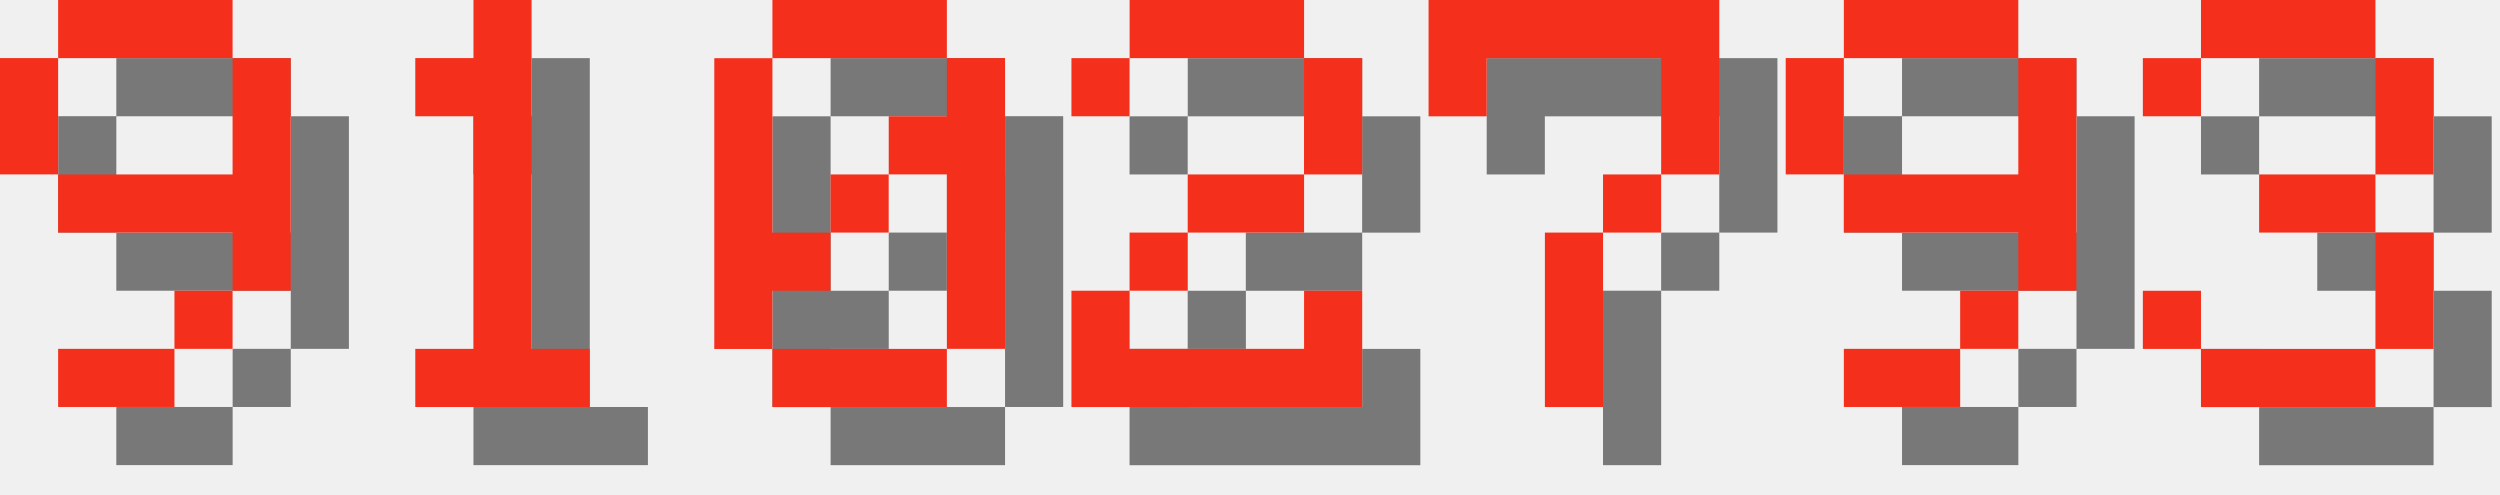
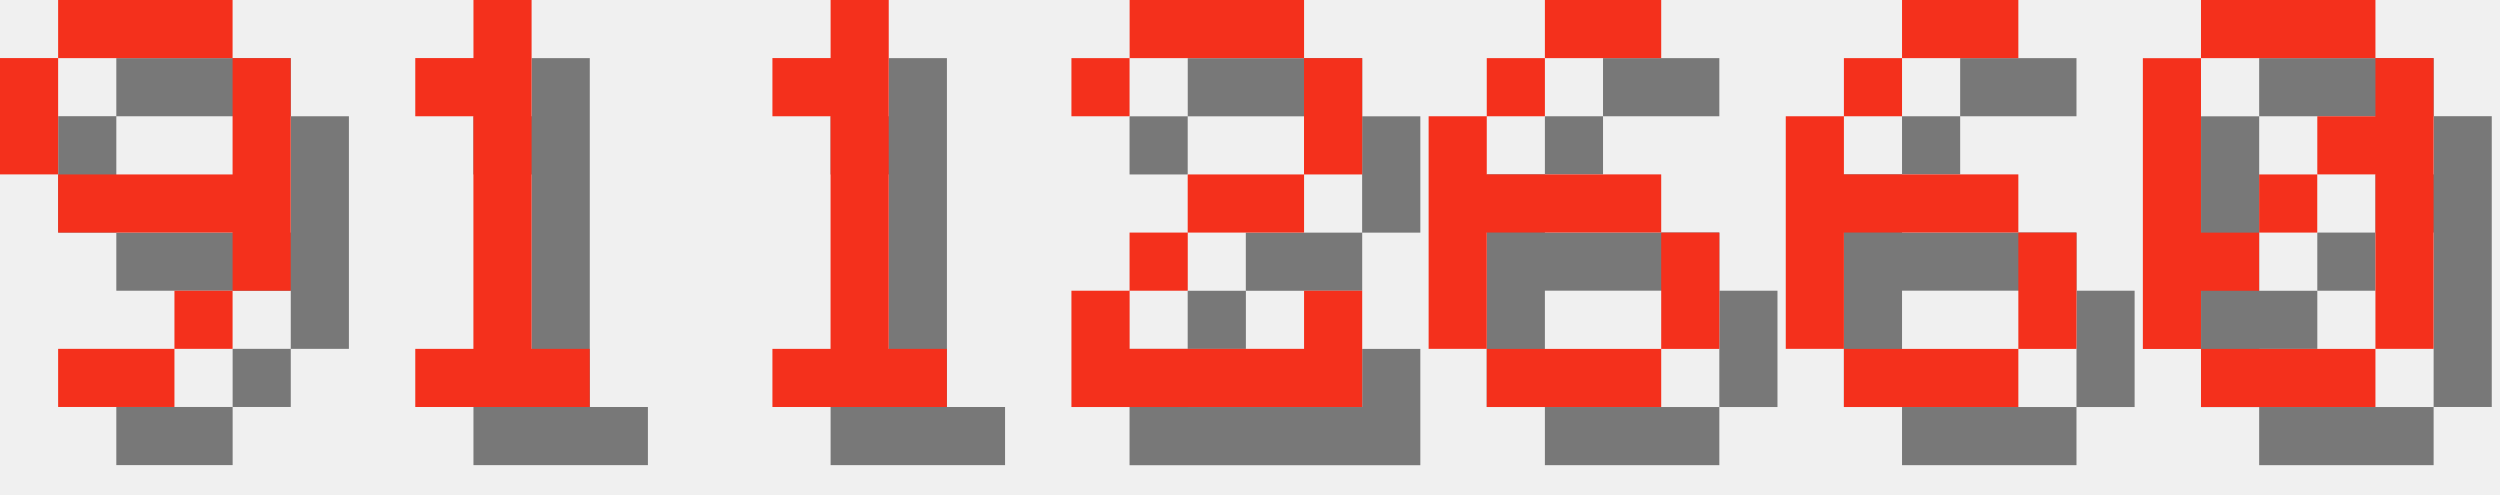
<svg xmlns="http://www.w3.org/2000/svg" version="1.1" width="182.0" height="36">
  <style>
        .text-foreground {
            fill: #F4301C;
        }
        .text-shadow {
            fill: #000000;
            fill-opacity: 0.5;
        }
    </style>
  <g class="digit" id="digit_9" transform="translate(0.0, 0), scale(4)">
    <path id="digit_9_shadow" class="text-shadow" d="m2.117 1.058v1.058h3.175v-1.058h-3.175zm3.175 1.058v2.117h-3.175v1.058h3.175v1.058h1.058v-4.233h-1.058zm0 4.233h-1.058v1.058h1.058v-1.058zm-1.058 1.058h-2.117v1.058h2.117v-1.058zm-2.117-3.175v-2.117h-1.058v2.117h1.058z" fill-opacity=".5" style="paint-order:stroke fill markers" />
    <path id="digit_9_fg" class="text-foreground" d="m1.058 0v1.058h3.175v-1.058h-3.175zm3.175 1.058v2.117h-3.175v1.058h3.175v1.058h1.058v-4.233h-1.058zm0 4.233h-1.058v1.058h1.058v-1.058zm-1.058 1.058h-2.117v1.058h2.117v-1.058zm-2.117-3.175v-2.117h-1.058v2.117h1.058z" fill="#fff" style="paint-order:stroke fill markers" />
  </g>
  <g class="digit" id="digit_1" transform="translate(26.0, 0), scale(4)">
    <path id="digit_1_shadow" class="text-shadow" d="m2.117 2.117v1.058h1.058v4.233h-1.058v1.058h3.175v-1.058h-1.058v-6.35h-1.058v1.058h-1.058z" fill-opacity=".5" style="paint-order:stroke fill markers" />
    <path id="digit_1_fg" class="text-foreground" d="m1.058 1.058v1.058h1.058v4.233h-1.058v1.058h3.175v-1.058h-1.058v-6.35h-1.058v1.058h-1.058z" fill="#fff" style="paint-order:stroke fill markers" />
  </g>
-   <g class="digit" id="digit_0" transform="translate(52.0, 0), scale(4)">
-     <path id="digit_0_shadow" class="text-shadow" d="m2.117 1.058v1.058h3.175v-1.058h-3.175zm3.175 1.058v1.058h-1.058v1.058h1.058v3.175h1.058v-5.292h-1.058zm0 5.292h-3.175v1.058h3.175v-1.058zm-3.175 0v-1.058h1.058v-1.058h-1.058v-3.175h-1.058v5.292h1.058zm1.058-2.117h1.058v-1.058h-1.058v1.058z" fill-opacity=".5" style="paint-order:stroke fill markers" />
-     <path id="digit_0_fg" class="text-foreground" d="m1.058 0v1.058h3.175v-1.058h-3.175zm3.175 1.058v1.058h-1.058v1.058h1.058v3.175h1.058v-5.292h-1.058zm0 5.292h-3.175v1.058h3.175v-1.058zm-3.175 0v-1.058h1.058v-1.058h-1.058v-3.175h-1.058v5.292h1.058zm1.058-2.117h1.058v-1.058h-1.058v1.058z" fill="#fff" style="paint-order:stroke fill markers" />
+   <g class="digit" id="digit_1" transform="translate(52.0, 0), scale(4)">
+     <path id="digit_1_shadow" class="text-shadow" d="m2.117 2.117v1.058h1.058v4.233h-1.058v1.058h3.175v-1.058h-1.058v-6.35h-1.058v1.058h-1.058z" fill-opacity=".5" style="paint-order:stroke fill markers" />
+     <path id="digit_1_fg" class="text-foreground" d="m1.058 1.058v1.058h1.058v4.233h-1.058v1.058h3.175v-1.058h-1.058v-6.35h-1.058v1.058h-1.058z" fill="#fff" style="paint-order:stroke fill markers" />
  </g>
  <g class="digit" id="digit_2" transform="translate(78.0, 0), scale(4)">
    <path id="digit_2_shadow" class="text-shadow" d="m1.058 2.117v1.058h1.058v-1.058h3.175v2.117h-2.117v1.058h-1.058v1.058h-1.058v2.117h5.292v-2.117h-1.058v1.058h-3.175v-1.058h1.058v-1.058h2.117v-1.058h1.058v-2.117h-1.058v-1.058h-3.175v1.058h-1.058z" fill-opacity=".5" style="paint-order:stroke fill markers" />
    <path id="digit_2_fg" class="text-foreground" d="m0 1.058v1.058h1.058v-1.058h3.175v2.117h-2.117v1.058h-1.058v1.058h-1.058v2.117h5.292v-2.117h-1.058v1.058h-3.175v-1.058h1.058v-1.058h2.117v-1.058h1.058v-2.117h-1.058v-1.058h-3.175v1.058h-1.058z" fill="#fff" style="paint-order:stroke fill markers" />
  </g>
-   <g class="digit" id="digit_7" transform="translate(104.0, 0), scale(4)">
-     <path id="digit_7_shadow" class="text-shadow" d="m1.058 1.058 2e-6 2.117h1.058v-1.058h3.175v1.058l2e-7 1.058h-1.058v1.058h-1.058l4e-7 3.175 1.058 1e-7v-3.175h1.058v-1.058h1.058l5e-7 -1.058v-2.117z" fill-opacity=".5" style="paint-order:stroke fill markers" />
-     <path id="digit_7_fg" class="text-foreground" d="m0 0 2e-6 2.117h1.058v-1.058h3.175v1.058l2e-7 1.058h-1.058v1.058h-1.058l4e-7 3.175 1.058 1e-7v-3.175h1.058v-1.058h1.058l5e-7 -1.058v-2.117z" fill="#fff" style="paint-order:stroke fill markers" />
+   <g class="digit" id="digit_6" transform="translate(104.0, 0), scale(4)">
+     <path id="digit_6_shadow" class="text-shadow" d="m3.175 1.058v1.058h2.117v-1.058h-2.117zm0 1.058h-1.058v1.058h1.058v-1.058zm-1.058 1.058h-1.058v4.233h1.058v-2.117h3.175v-1.058h-3.175v-1.058zm3.175 2.117v2.117h1.058v-2.117h-1.058zm0 2.117h-3.175v1.058h3.175v-1.058z" fill-opacity=".5" style="paint-order:stroke fill markers" />
+     <path id="digit_6_fg" class="text-foreground" d="m2.117 0v1.058h2.117v-1.058h-2.117zm0 1.058h-1.058v1.058h1.058v-1.058zm-1.058 1.058h-1.058v4.233h1.058v-2.117h3.175v-1.058h-3.175v-1.058zm3.175 2.117v2.117h1.058v-2.117h-1.058zm0 2.117h-3.175v1.058h3.175v-1.058z" fill="#fff" style="paint-order:stroke fill markers" />
  </g>
-   <g class="digit" id="digit_9" transform="translate(130.0, 0), scale(4)">
-     <path id="digit_9_shadow" class="text-shadow" d="m2.117 1.058v1.058h3.175v-1.058h-3.175zm3.175 1.058v2.117h-3.175v1.058h3.175v1.058h1.058v-4.233h-1.058zm0 4.233h-1.058v1.058h1.058v-1.058zm-1.058 1.058h-2.117v1.058h2.117v-1.058zm-2.117-3.175v-2.117h-1.058v2.117h1.058z" fill-opacity=".5" style="paint-order:stroke fill markers" />
-     <path id="digit_9_fg" class="text-foreground" d="m1.058 0v1.058h3.175v-1.058h-3.175zm3.175 1.058v2.117h-3.175v1.058h3.175v1.058h1.058v-4.233h-1.058zm0 4.233h-1.058v1.058h1.058v-1.058zm-1.058 1.058h-2.117v1.058h2.117v-1.058zm-2.117-3.175v-2.117h-1.058v2.117h1.058z" fill="#fff" style="paint-order:stroke fill markers" />
+   <g class="digit" id="digit_6" transform="translate(130.0, 0), scale(4)">
+     <path id="digit_6_shadow" class="text-shadow" d="m3.175 1.058v1.058h2.117v-1.058h-2.117zm0 1.058h-1.058v1.058h1.058v-1.058zm-1.058 1.058h-1.058v4.233h1.058v-2.117h3.175v-1.058h-3.175v-1.058zm3.175 2.117v2.117h1.058v-2.117h-1.058zm0 2.117h-3.175v1.058h3.175v-1.058z" fill-opacity=".5" style="paint-order:stroke fill markers" />
+     <path id="digit_6_fg" class="text-foreground" d="m2.117 0v1.058h2.117v-1.058h-2.117zm0 1.058h-1.058v1.058h1.058v-1.058zm-1.058 1.058h-1.058v4.233h1.058v-2.117h3.175v-1.058h-3.175v-1.058zm3.175 2.117v2.117h1.058v-2.117h-1.058zm0 2.117h-3.175v1.058h3.175v-1.058z" fill="#fff" style="paint-order:stroke fill markers" />
  </g>
-   <g class="digit" id="digit_3" transform="translate(156.0, 0), scale(4)">
-     <path id="digit_3_shadow" class="text-shadow" d="m1.058 2.117v1.058h1.058v-1.058h3.175v2.117h-2.117v1.058h2.117v2.117h-3.175v-1.058h-1.058v1.058h1.058v1.058h3.175v-1.058h1.058v-2.117h-1.058v-1.058h1.058v-2.117h-1.058v-1.058h-3.175v1.058h-1.058z" fill-opacity=".5" style="paint-order:stroke fill markers" />
-     <path id="digit_3_fg" class="text-foreground" d="m0 1.058v1.058h1.058v-1.058h3.175v2.117h-2.117v1.058h2.117v2.117h-3.175v-1.058h-1.058v1.058h1.058v1.058h3.175v-1.058h1.058v-2.117h-1.058v-1.058h1.058v-2.117h-1.058v-1.058h-3.175v1.058h-1.058z" fill="#fff" style="paint-order:stroke fill markers" />
+   <g class="digit" id="digit_0" transform="translate(156.0, 0), scale(4)">
+     <path id="digit_0_shadow" class="text-shadow" d="m2.117 1.058v1.058h3.175v-1.058h-3.175zm3.175 1.058v1.058h-1.058v1.058h1.058v3.175h1.058v-5.292h-1.058zm0 5.292h-3.175v1.058h3.175v-1.058zm-3.175 0v-1.058h1.058v-1.058h-1.058v-3.175h-1.058v5.292h1.058zm1.058-2.117h1.058v-1.058h-1.058v1.058z" fill-opacity=".5" style="paint-order:stroke fill markers" />
+     <path id="digit_0_fg" class="text-foreground" d="m1.058 0v1.058h3.175v-1.058h-3.175zm3.175 1.058v1.058h-1.058v1.058h1.058v3.175h1.058v-5.292h-1.058zm0 5.292h-3.175v1.058h3.175v-1.058zm-3.175 0v-1.058h1.058v-1.058h-1.058v-3.175h-1.058v5.292h1.058zm1.058-2.117h1.058v-1.058h-1.058v1.058z" fill="#fff" style="paint-order:stroke fill markers" />
  </g>
</svg>
